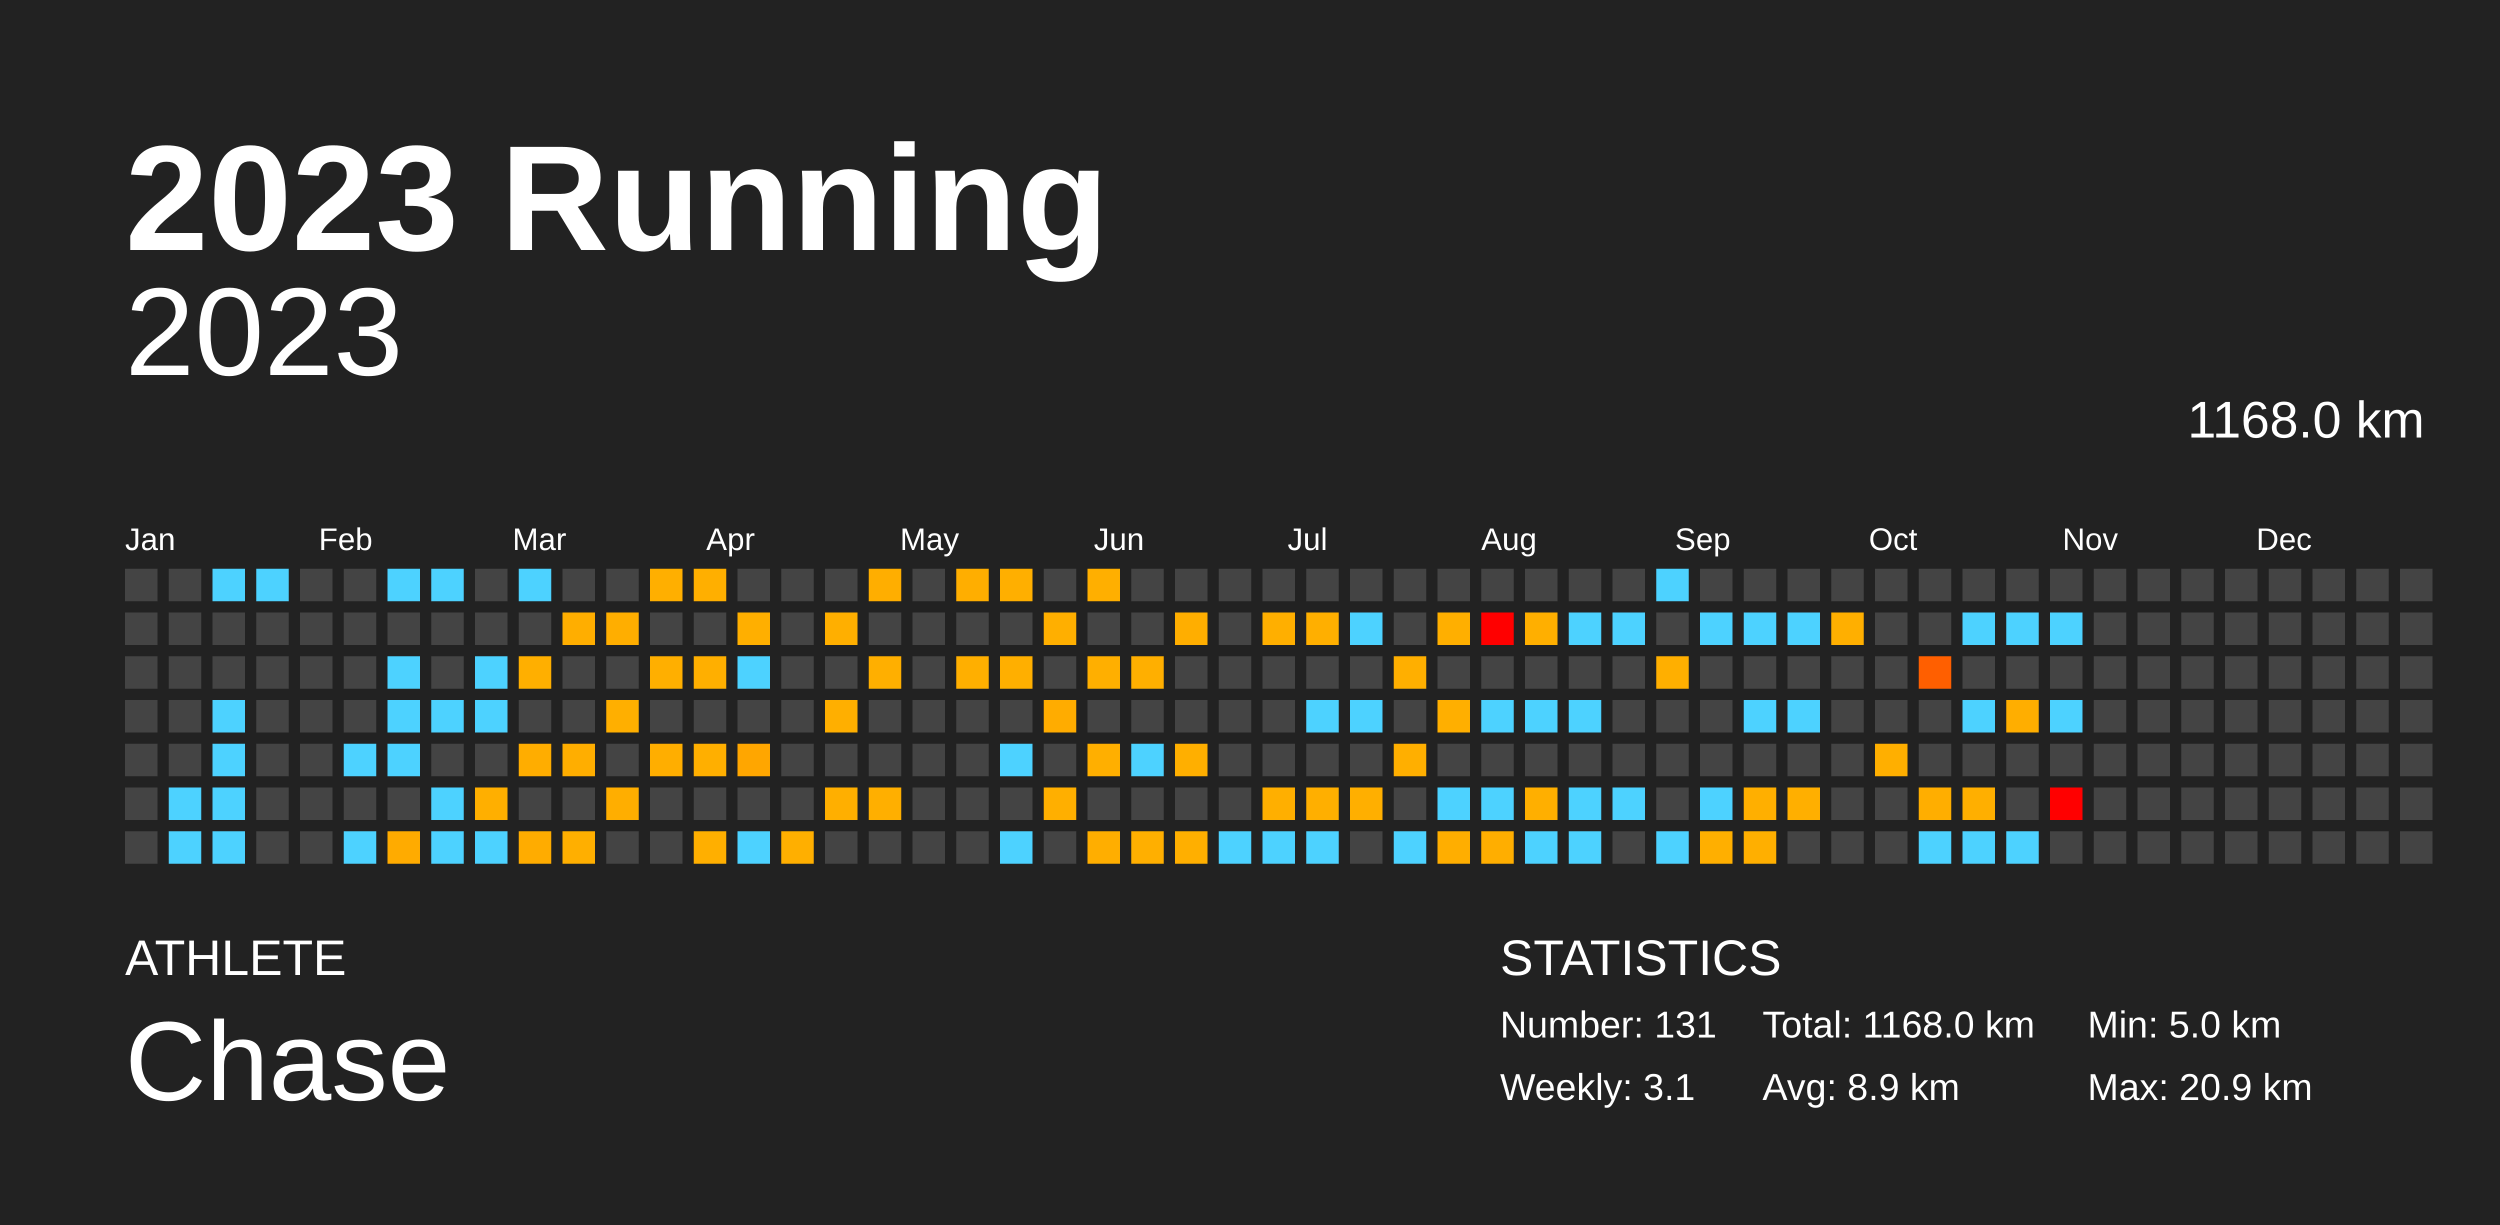
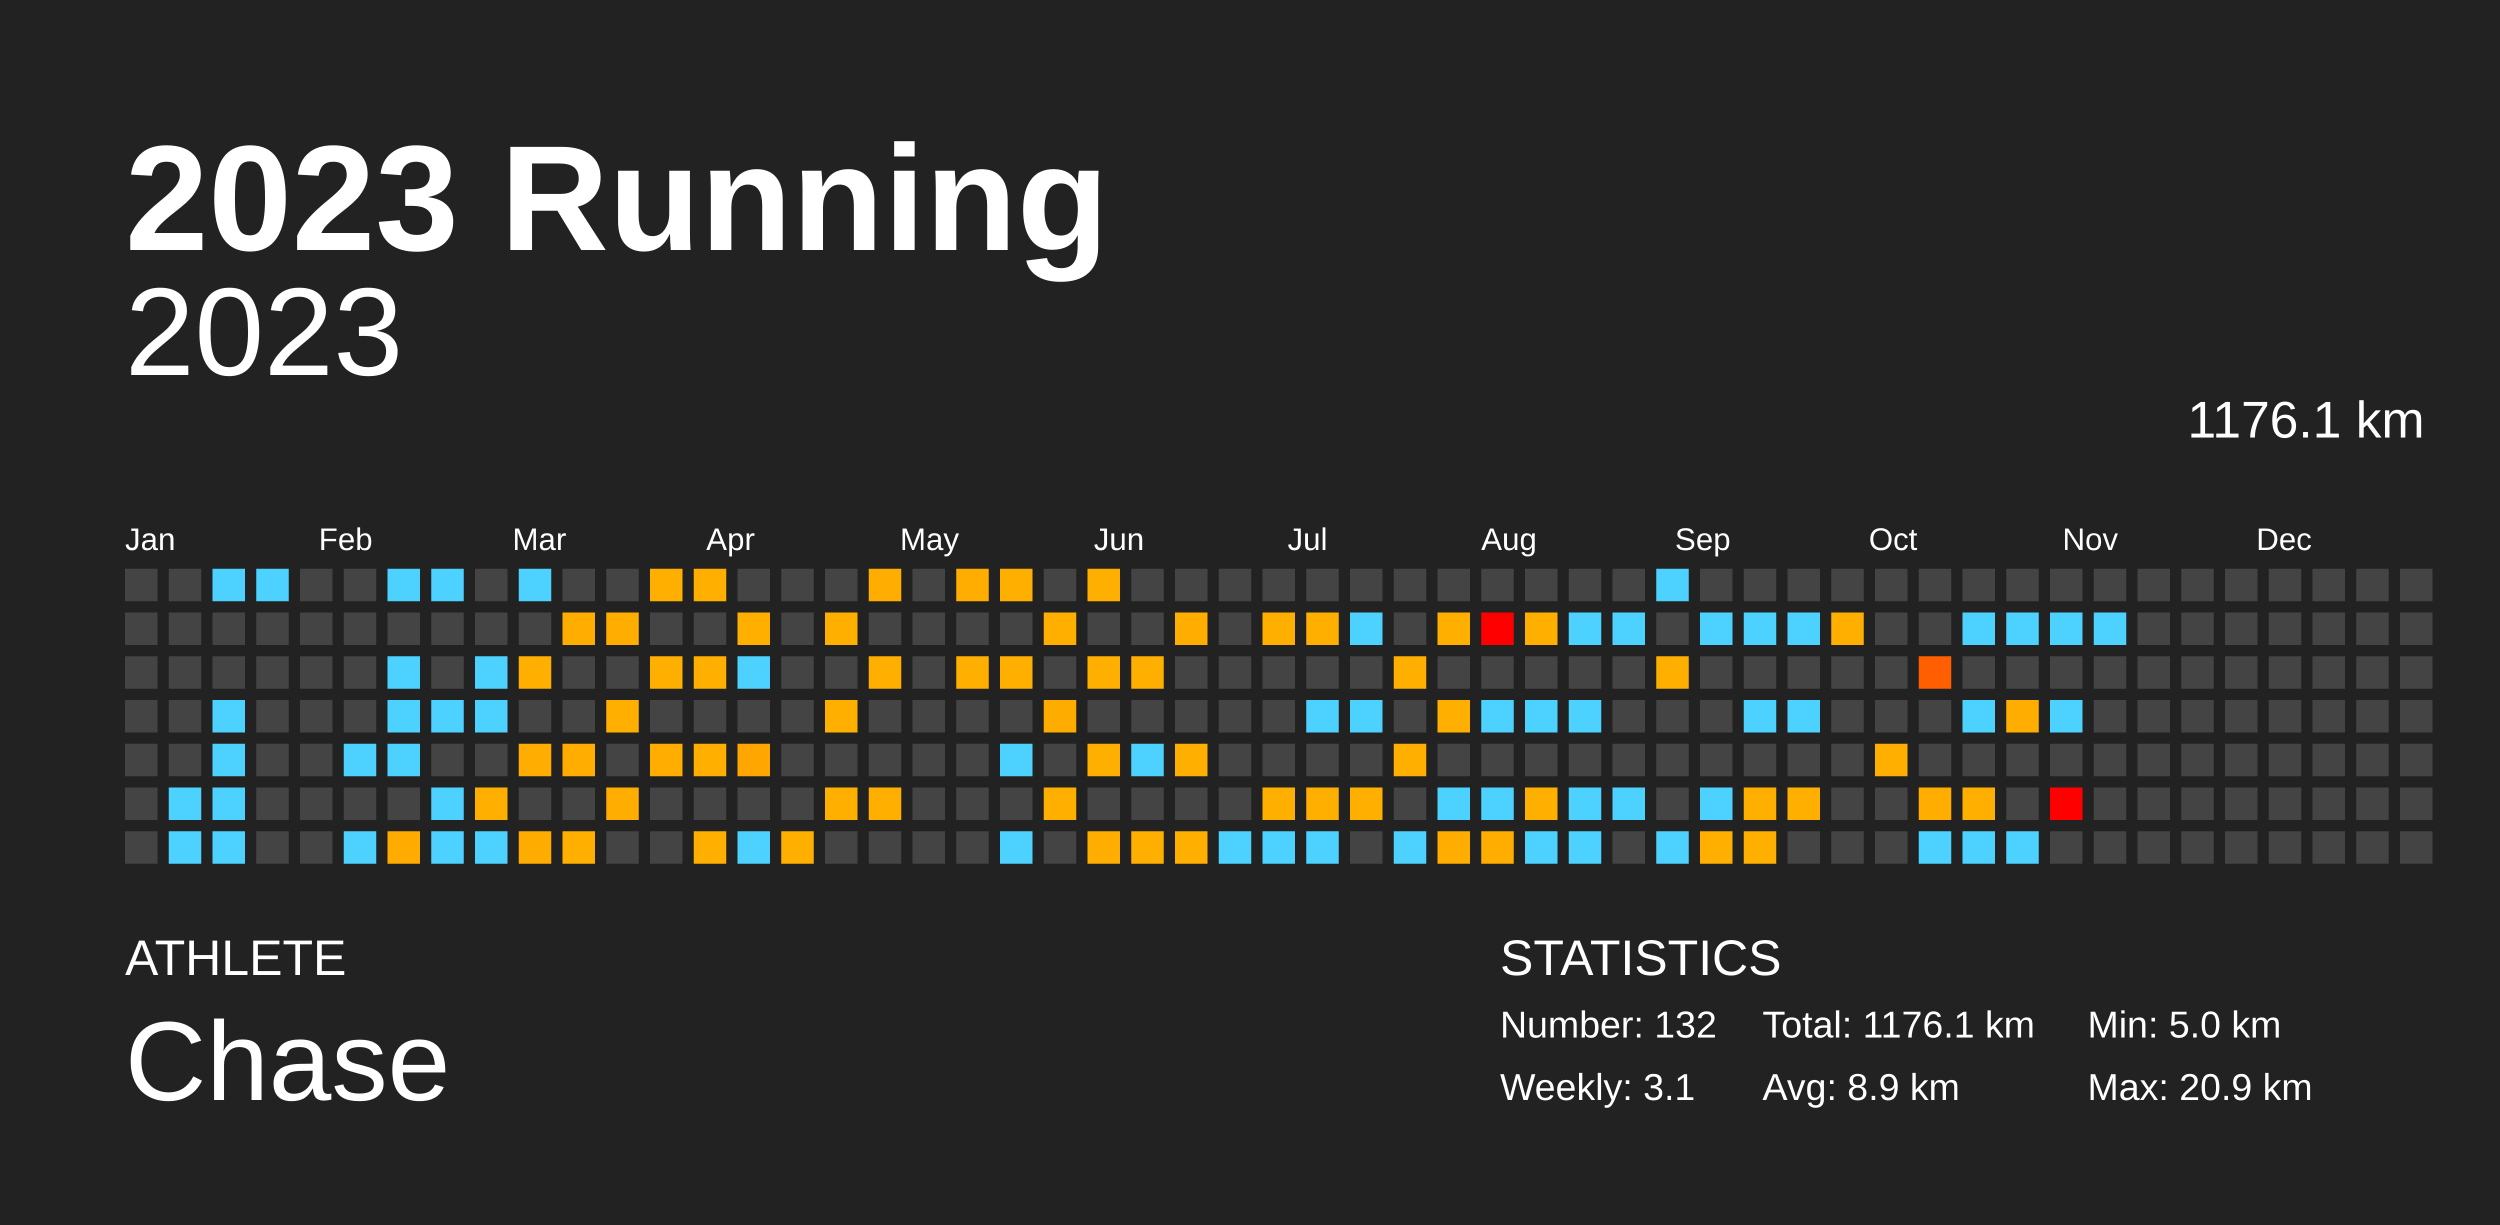
<svg xmlns="http://www.w3.org/2000/svg" baseProfile="full" height="98mm" version="1.1" viewBox="0,0,200,98" width="200mm">
  <defs />
  <rect fill="#222222" height="98" width="200" x="0" y="0" />
  <text fill="#FFFFFF" style="font-size:12px; font-family:Arial; font-weight:bold;" x="10" y="20">2023 Running</text>
  <text fill="#FFFFFF" style="font-size:4px; font-family:Arial" x="10" y="78">ATHLETE</text>
  <text fill="#FFFFFF" style="font-size:9px; font-family:Arial" x="10" y="88">Chase</text>
  <text fill="#FFFFFF" style="font-size:4px; font-family:Arial" x="120" y="78">STATISTICS</text>
-   <text fill="#FFFFFF" style="font-size:3px; font-family:Arial" x="120" y="83">Number: 131</text>
+   <text fill="#FFFFFF" style="font-size:3px; font-family:Arial" x="120" y="83">Number: 132</text>
  <text fill="#FFFFFF" style="font-size:3px; font-family:Arial" x="120" y="88">Weekly: 3.1</text>
-   <text fill="#FFFFFF" style="font-size:3px; font-family:Arial" x="141" y="83">Total: 1168.0 km</text>
+   <text fill="#FFFFFF" style="font-size:3px; font-family:Arial" x="141" y="83">Total: 1176.1 km</text>
  <text fill="#FFFFFF" style="font-size:3px; font-family:Arial" x="141" y="88">Avg: 8.9 km</text>
  <text fill="#FFFFFF" style="font-size:3px; font-family:Arial" x="167" y="83">Min: 5.0 km</text>
  <text fill="#FFFFFF" style="font-size:3px; font-family:Arial" x="167" y="88">Max: 20.9 km</text>
  <text alignment-baseline="hanging" fill="#FFFFFF" style="font-size:10.0px; font-family:Arial;" x="10" y="30">2023</text>
-   <text alignment-baseline="hanging" fill="#FFFFFF" style="font-size:4.125px; font-family:Arial;" x="175" y="35">1168.0 km</text>
+   <text alignment-baseline="hanging" fill="#FFFFFF" style="font-size:4.125px; font-family:Arial;" x="175" y="35">1176.1 km</text>
  <text fill="#FFFFFF" style="font-size:2.5px; font-family:Arial" x="10.0" y="44">Jan</text>
  <text fill="#FFFFFF" style="font-size:2.5px; font-family:Arial" x="25.5" y="44">Feb</text>
  <text fill="#FFFFFF" style="font-size:2.5px; font-family:Arial" x="41.0" y="44">Mar</text>
  <text fill="#FFFFFF" style="font-size:2.5px; font-family:Arial" x="56.5" y="44">Apr</text>
  <text fill="#FFFFFF" style="font-size:2.5px; font-family:Arial" x="72.0" y="44">May</text>
  <text fill="#FFFFFF" style="font-size:2.5px; font-family:Arial" x="87.5" y="44">Jun</text>
  <text fill="#FFFFFF" style="font-size:2.5px; font-family:Arial" x="103.0" y="44">Jul</text>
  <text fill="#FFFFFF" style="font-size:2.5px; font-family:Arial" x="118.5" y="44">Aug</text>
  <text fill="#FFFFFF" style="font-size:2.5px; font-family:Arial" x="134.0" y="44">Sep</text>
  <text fill="#FFFFFF" style="font-size:2.5px; font-family:Arial" x="149.5" y="44">Oct</text>
  <text fill="#FFFFFF" style="font-size:2.5px; font-family:Arial" x="165.0" y="44">Nov</text>
  <text fill="#FFFFFF" style="font-size:2.5px; font-family:Arial" x="180.5" y="44">Dec</text>
  <rect fill="#444444" height="2.6" width="2.6" x="10.0" y="45.5" />
  <rect fill="#444444" height="2.6" width="2.6" x="10.0" y="49.0" />
  <rect fill="#444444" height="2.6" width="2.6" x="10.0" y="52.5" />
  <rect fill="#444444" height="2.6" width="2.6" x="10.0" y="56.0" />
  <rect fill="#444444" height="2.6" width="2.6" x="10.0" y="59.5" />
  <rect fill="#444444" height="2.6" width="2.6" x="10.0" y="63.0" />
  <rect fill="#444444" height="2.6" width="2.6" x="10.0" y="66.5" />
  <rect fill="#444444" height="2.6" width="2.6" x="13.5" y="45.5" />
  <rect fill="#444444" height="2.6" width="2.6" x="13.5" y="49.0" />
  <rect fill="#444444" height="2.6" width="2.6" x="13.5" y="52.5" />
  <rect fill="#444444" height="2.6" width="2.6" x="13.5" y="56.0" />
  <rect fill="#444444" height="2.6" width="2.6" x="13.5" y="59.5" />
  <rect fill="#4dd2ff" height="2.6" width="2.6" x="13.5" y="63.0" />
  <rect fill="#4dd2ff" height="2.6" width="2.6" x="13.5" y="66.5" />
  <rect fill="#4dd2ff" height="2.6" width="2.6" x="17.0" y="45.5" />
  <rect fill="#444444" height="2.6" width="2.6" x="17.0" y="49.0" />
  <rect fill="#444444" height="2.6" width="2.6" x="17.0" y="52.5" />
  <rect fill="#4dd2ff" height="2.6" width="2.6" x="17.0" y="56.0" />
  <rect fill="#4dd2ff" height="2.6" width="2.6" x="17.0" y="59.5" />
  <rect fill="#4dd2ff" height="2.6" width="2.6" x="17.0" y="63.0" />
  <rect fill="#4dd2ff" height="2.6" width="2.6" x="17.0" y="66.5" />
  <rect fill="#4dd2ff" height="2.6" width="2.6" x="20.5" y="45.5" />
  <rect fill="#444444" height="2.6" width="2.6" x="20.5" y="49.0" />
  <rect fill="#444444" height="2.6" width="2.6" x="20.5" y="52.5" />
  <rect fill="#444444" height="2.6" width="2.6" x="20.5" y="56.0" />
  <rect fill="#444444" height="2.6" width="2.6" x="20.5" y="59.5" />
  <rect fill="#444444" height="2.6" width="2.6" x="20.5" y="63.0" />
  <rect fill="#444444" height="2.6" width="2.6" x="20.5" y="66.5" />
  <rect fill="#444444" height="2.6" width="2.6" x="24.0" y="45.5" />
  <rect fill="#444444" height="2.6" width="2.6" x="24.0" y="49.0" />
  <rect fill="#444444" height="2.6" width="2.6" x="24.0" y="52.5" />
  <rect fill="#444444" height="2.6" width="2.6" x="24.0" y="56.0" />
  <rect fill="#444444" height="2.6" width="2.6" x="24.0" y="59.5" />
  <rect fill="#444444" height="2.6" width="2.6" x="24.0" y="63.0" />
  <rect fill="#444444" height="2.6" width="2.6" x="24.0" y="66.5" />
  <rect fill="#444444" height="2.6" width="2.6" x="27.5" y="45.5" />
  <rect fill="#444444" height="2.6" width="2.6" x="27.5" y="49.0" />
  <rect fill="#444444" height="2.6" width="2.6" x="27.5" y="52.5" />
  <rect fill="#444444" height="2.6" width="2.6" x="27.5" y="56.0" />
  <rect fill="#4dd2ff" height="2.6" width="2.6" x="27.5" y="59.5" />
  <rect fill="#444444" height="2.6" width="2.6" x="27.5" y="63.0" />
  <rect fill="#4dd2ff" height="2.6" width="2.6" x="27.5" y="66.5" />
  <rect fill="#4dd2ff" height="2.6" width="2.6" x="31.0" y="45.5" />
  <rect fill="#444444" height="2.6" width="2.6" x="31.0" y="49.0" />
  <rect fill="#4dd2ff" height="2.6" width="2.6" x="31.0" y="52.5" />
  <rect fill="#4dd2ff" height="2.6" width="2.6" x="31.0" y="56.0" />
  <rect fill="#4dd2ff" height="2.6" width="2.6" x="31.0" y="59.5" />
  <rect fill="#444444" height="2.6" width="2.6" x="31.0" y="63.0" />
  <rect fill="#ffab00" height="2.6" width="2.6" x="31.0" y="66.5" />
  <rect fill="#4dd2ff" height="2.6" width="2.6" x="34.5" y="45.5" />
  <rect fill="#444444" height="2.6" width="2.6" x="34.5" y="49.0" />
  <rect fill="#444444" height="2.6" width="2.6" x="34.5" y="52.5" />
  <rect fill="#4dd2ff" height="2.6" width="2.6" x="34.5" y="56.0" />
  <rect fill="#444444" height="2.6" width="2.6" x="34.5" y="59.5" />
  <rect fill="#4dd2ff" height="2.6" width="2.6" x="34.5" y="63.0" />
  <rect fill="#4dd2ff" height="2.6" width="2.6" x="34.5" y="66.5" />
  <rect fill="#444444" height="2.6" width="2.6" x="38.0" y="45.5" />
  <rect fill="#444444" height="2.6" width="2.6" x="38.0" y="49.0" />
  <rect fill="#4dd2ff" height="2.6" width="2.6" x="38.0" y="52.5" />
  <rect fill="#4dd2ff" height="2.6" width="2.6" x="38.0" y="56.0" />
  <rect fill="#444444" height="2.6" width="2.6" x="38.0" y="59.5" />
  <rect fill="#ffaf00" height="2.6" width="2.6" x="38.0" y="63.0" />
  <rect fill="#4dd2ff" height="2.6" width="2.6" x="38.0" y="66.5" />
  <rect fill="#4dd2ff" height="2.6" width="2.6" x="41.5" y="45.5" />
  <rect fill="#444444" height="2.6" width="2.6" x="41.5" y="49.0" />
  <rect fill="#ffaf00" height="2.6" width="2.6" x="41.5" y="52.5" />
  <rect fill="#444444" height="2.6" width="2.6" x="41.5" y="56.0" />
  <rect fill="#ffad00" height="2.6" width="2.6" x="41.5" y="59.5" />
  <rect fill="#444444" height="2.6" width="2.6" x="41.5" y="63.0" />
  <rect fill="#ffac00" height="2.6" width="2.6" x="41.5" y="66.5" />
  <rect fill="#444444" height="2.6" width="2.6" x="45.0" y="45.5" />
  <rect fill="#ffae00" height="2.6" width="2.6" x="45.0" y="49.0" />
  <rect fill="#444444" height="2.6" width="2.6" x="45.0" y="52.5" />
  <rect fill="#444444" height="2.6" width="2.6" x="45.0" y="56.0" />
  <rect fill="#ffae00" height="2.6" width="2.6" x="45.0" y="59.5" />
  <rect fill="#444444" height="2.6" width="2.6" x="45.0" y="63.0" />
  <rect fill="#ffaf00" height="2.6" width="2.6" x="45.0" y="66.5" />
  <rect fill="#444444" height="2.6" width="2.6" x="48.5" y="45.5" />
  <rect fill="#ffae00" height="2.6" width="2.6" x="48.5" y="49.0" />
  <rect fill="#444444" height="2.6" width="2.6" x="48.5" y="52.5" />
  <rect fill="#ffaf00" height="2.6" width="2.6" x="48.5" y="56.0" />
  <rect fill="#444444" height="2.6" width="2.6" x="48.5" y="59.5" />
  <rect fill="#ffae00" height="2.6" width="2.6" x="48.5" y="63.0" />
  <rect fill="#444444" height="2.6" width="2.6" x="48.5" y="66.5" />
  <rect fill="#ffaf00" height="2.6" width="2.6" x="52.0" y="45.5" />
  <rect fill="#444444" height="2.6" width="2.6" x="52.0" y="49.0" />
  <rect fill="#ffaf00" height="2.6" width="2.6" x="52.0" y="52.5" />
  <rect fill="#444444" height="2.6" width="2.6" x="52.0" y="56.0" />
  <rect fill="#ffae00" height="2.6" width="2.6" x="52.0" y="59.5" />
  <rect fill="#444444" height="2.6" width="2.6" x="52.0" y="63.0" />
  <rect fill="#444444" height="2.6" width="2.6" x="52.0" y="66.5" />
  <rect fill="#ffaf00" height="2.6" width="2.6" x="55.5" y="45.5" />
  <rect fill="#444444" height="2.6" width="2.6" x="55.5" y="49.0" />
  <rect fill="#ffaf00" height="2.6" width="2.6" x="55.5" y="52.5" />
  <rect fill="#444444" height="2.6" width="2.6" x="55.5" y="56.0" />
  <rect fill="#ffaf00" height="2.6" width="2.6" x="55.5" y="59.5" />
  <rect fill="#444444" height="2.6" width="2.6" x="55.5" y="63.0" />
  <rect fill="#ffaf00" height="2.6" width="2.6" x="55.5" y="66.5" />
  <rect fill="#444444" height="2.6" width="2.6" x="59.0" y="45.5" />
  <rect fill="#ffaf00" height="2.6" width="2.6" x="59.0" y="49.0" />
  <rect fill="#4dd2ff" height="2.6" width="2.6" x="59.0" y="52.5" />
  <rect fill="#444444" height="2.6" width="2.6" x="59.0" y="56.0" />
  <rect fill="#ffa600" height="2.6" width="2.6" x="59.0" y="59.5" />
  <rect fill="#444444" height="2.6" width="2.6" x="59.0" y="63.0" />
  <rect fill="#4dd2ff" height="2.6" width="2.6" x="59.0" y="66.5" />
  <rect fill="#444444" height="2.6" width="2.6" x="62.5" y="45.5" />
  <rect fill="#444444" height="2.6" width="2.6" x="62.5" y="49.0" />
  <rect fill="#444444" height="2.6" width="2.6" x="62.5" y="52.5" />
  <rect fill="#444444" height="2.6" width="2.6" x="62.5" y="56.0" />
  <rect fill="#444444" height="2.6" width="2.6" x="62.5" y="59.5" />
  <rect fill="#444444" height="2.6" width="2.6" x="62.5" y="63.0" />
  <rect fill="#ffaf00" height="2.6" width="2.6" x="62.5" y="66.5" />
  <rect fill="#444444" height="2.6" width="2.6" x="66.0" y="45.5" />
  <rect fill="#ffaf00" height="2.6" width="2.6" x="66.0" y="49.0" />
  <rect fill="#444444" height="2.6" width="2.6" x="66.0" y="52.5" />
  <rect fill="#ffaf00" height="2.6" width="2.6" x="66.0" y="56.0" />
  <rect fill="#444444" height="2.6" width="2.6" x="66.0" y="59.5" />
  <rect fill="#ffaf00" height="2.6" width="2.6" x="66.0" y="63.0" />
  <rect fill="#444444" height="2.6" width="2.6" x="66.0" y="66.5" />
  <rect fill="#ffae00" height="2.6" width="2.6" x="69.5" y="45.5" />
  <rect fill="#444444" height="2.6" width="2.6" x="69.5" y="49.0" />
  <rect fill="#ffaf00" height="2.6" width="2.6" x="69.5" y="52.5" />
  <rect fill="#444444" height="2.6" width="2.6" x="69.5" y="56.0" />
  <rect fill="#444444" height="2.6" width="2.6" x="69.5" y="59.5" />
  <rect fill="#ffaf00" height="2.6" width="2.6" x="69.5" y="63.0" />
  <rect fill="#444444" height="2.6" width="2.6" x="69.5" y="66.5" />
  <rect fill="#444444" height="2.6" width="2.6" x="73.0" y="45.5" />
  <rect fill="#444444" height="2.6" width="2.6" x="73.0" y="49.0" />
  <rect fill="#444444" height="2.6" width="2.6" x="73.0" y="52.5" />
  <rect fill="#444444" height="2.6" width="2.6" x="73.0" y="56.0" />
  <rect fill="#444444" height="2.6" width="2.6" x="73.0" y="59.5" />
  <rect fill="#444444" height="2.6" width="2.6" x="73.0" y="63.0" />
  <rect fill="#444444" height="2.6" width="2.6" x="73.0" y="66.5" />
  <rect fill="#ffae00" height="2.6" width="2.6" x="76.5" y="45.5" />
  <rect fill="#444444" height="2.6" width="2.6" x="76.5" y="49.0" />
  <rect fill="#ffaf00" height="2.6" width="2.6" x="76.5" y="52.5" />
  <rect fill="#444444" height="2.6" width="2.6" x="76.5" y="56.0" />
  <rect fill="#444444" height="2.6" width="2.6" x="76.5" y="59.5" />
  <rect fill="#444444" height="2.6" width="2.6" x="76.5" y="63.0" />
  <rect fill="#444444" height="2.6" width="2.6" x="76.5" y="66.5" />
  <rect fill="#ffaf00" height="2.6" width="2.6" x="80.0" y="45.5" />
  <rect fill="#444444" height="2.6" width="2.6" x="80.0" y="49.0" />
  <rect fill="#ffaf00" height="2.6" width="2.6" x="80.0" y="52.5" />
  <rect fill="#444444" height="2.6" width="2.6" x="80.0" y="56.0" />
  <rect fill="#4dd2ff" height="2.6" width="2.6" x="80.0" y="59.5" />
  <rect fill="#444444" height="2.6" width="2.6" x="80.0" y="63.0" />
  <rect fill="#4dd2ff" height="2.6" width="2.6" x="80.0" y="66.5" />
  <rect fill="#444444" height="2.6" width="2.6" x="83.5" y="45.5" />
  <rect fill="#ffaf00" height="2.6" width="2.6" x="83.5" y="49.0" />
  <rect fill="#444444" height="2.6" width="2.6" x="83.5" y="52.5" />
  <rect fill="#ffac00" height="2.6" width="2.6" x="83.5" y="56.0" />
  <rect fill="#444444" height="2.6" width="2.6" x="83.5" y="59.5" />
  <rect fill="#ffaf00" height="2.6" width="2.6" x="83.5" y="63.0" />
  <rect fill="#444444" height="2.6" width="2.6" x="83.5" y="66.5" />
  <rect fill="#ffaf00" height="2.6" width="2.6" x="87.0" y="45.5" />
  <rect fill="#444444" height="2.6" width="2.6" x="87.0" y="49.0" />
  <rect fill="#ffaf00" height="2.6" width="2.6" x="87.0" y="52.5" />
  <rect fill="#444444" height="2.6" width="2.6" x="87.0" y="56.0" />
  <rect fill="#ffaf00" height="2.6" width="2.6" x="87.0" y="59.5" />
  <rect fill="#444444" height="2.6" width="2.6" x="87.0" y="63.0" />
  <rect fill="#ffae00" height="2.6" width="2.6" x="87.0" y="66.5" />
  <rect fill="#444444" height="2.6" width="2.6" x="90.5" y="45.5" />
  <rect fill="#444444" height="2.6" width="2.6" x="90.5" y="49.0" />
  <rect fill="#ffaf00" height="2.6" width="2.6" x="90.5" y="52.5" />
  <rect fill="#444444" height="2.6" width="2.6" x="90.5" y="56.0" />
  <rect fill="#4dd2ff" height="2.6" width="2.6" x="90.5" y="59.5" />
  <rect fill="#444444" height="2.6" width="2.6" x="90.5" y="63.0" />
  <rect fill="#ffaf00" height="2.6" width="2.6" x="90.5" y="66.5" />
  <rect fill="#444444" height="2.6" width="2.6" x="94.0" y="45.5" />
  <rect fill="#ffae00" height="2.6" width="2.6" x="94.0" y="49.0" />
  <rect fill="#444444" height="2.6" width="2.6" x="94.0" y="52.5" />
  <rect fill="#444444" height="2.6" width="2.6" x="94.0" y="56.0" />
  <rect fill="#ffaf00" height="2.6" width="2.6" x="94.0" y="59.5" />
  <rect fill="#444444" height="2.6" width="2.6" x="94.0" y="63.0" />
  <rect fill="#ffaf00" height="2.6" width="2.6" x="94.0" y="66.5" />
  <rect fill="#444444" height="2.6" width="2.6" x="97.5" y="45.5" />
  <rect fill="#444444" height="2.6" width="2.6" x="97.5" y="49.0" />
  <rect fill="#444444" height="2.6" width="2.6" x="97.5" y="52.5" />
  <rect fill="#444444" height="2.6" width="2.6" x="97.5" y="56.0" />
  <rect fill="#444444" height="2.6" width="2.6" x="97.5" y="59.5" />
  <rect fill="#444444" height="2.6" width="2.6" x="97.5" y="63.0" />
  <rect fill="#4dd2ff" height="2.6" width="2.6" x="97.5" y="66.5" />
  <rect fill="#444444" height="2.6" width="2.6" x="101.0" y="45.5" />
  <rect fill="#ffaf00" height="2.6" width="2.6" x="101.0" y="49.0" />
  <rect fill="#444444" height="2.6" width="2.6" x="101.0" y="52.5" />
  <rect fill="#444444" height="2.6" width="2.6" x="101.0" y="56.0" />
  <rect fill="#444444" height="2.6" width="2.6" x="101.0" y="59.5" />
  <rect fill="#ffaf00" height="2.6" width="2.6" x="101.0" y="63.0" />
  <rect fill="#4dd2ff" height="2.6" width="2.6" x="101.0" y="66.5" />
  <rect fill="#444444" height="2.6" width="2.6" x="104.5" y="45.5" />
  <rect fill="#ffaf00" height="2.6" width="2.6" x="104.5" y="49.0" />
  <rect fill="#444444" height="2.6" width="2.6" x="104.5" y="52.5" />
  <rect fill="#4dd2ff" height="2.6" width="2.6" x="104.5" y="56.0" />
  <rect fill="#444444" height="2.6" width="2.6" x="104.5" y="59.5" />
  <rect fill="#ffaf00" height="2.6" width="2.6" x="104.5" y="63.0" />
  <rect fill="#4dd2ff" height="2.6" width="2.6" x="104.5" y="66.5" />
  <rect fill="#444444" height="2.6" width="2.6" x="108.0" y="45.5" />
  <rect fill="#4dd2ff" height="2.6" width="2.6" x="108.0" y="49.0" />
  <rect fill="#444444" height="2.6" width="2.6" x="108.0" y="52.5" />
  <rect fill="#4dd2ff" height="2.6" width="2.6" x="108.0" y="56.0" />
  <rect fill="#444444" height="2.6" width="2.6" x="108.0" y="59.5" />
  <rect fill="#ffaf00" height="2.6" width="2.6" x="108.0" y="63.0" />
  <rect fill="#444444" height="2.6" width="2.6" x="108.0" y="66.5" />
  <rect fill="#444444" height="2.6" width="2.6" x="111.5" y="45.5" />
  <rect fill="#444444" height="2.6" width="2.6" x="111.5" y="49.0" />
  <rect fill="#ffaf00" height="2.6" width="2.6" x="111.5" y="52.5" />
  <rect fill="#444444" height="2.6" width="2.6" x="111.5" y="56.0" />
  <rect fill="#ffaf00" height="2.6" width="2.6" x="111.5" y="59.5" />
  <rect fill="#444444" height="2.6" width="2.6" x="111.5" y="63.0" />
  <rect fill="#4dd2ff" height="2.6" width="2.6" x="111.5" y="66.5" />
  <rect fill="#444444" height="2.6" width="2.6" x="115.0" y="45.5" />
  <rect fill="#ffaf00" height="2.6" width="2.6" x="115.0" y="49.0" />
  <rect fill="#444444" height="2.6" width="2.6" x="115.0" y="52.5" />
  <rect fill="#ffaf00" height="2.6" width="2.6" x="115.0" y="56.0" />
  <rect fill="#444444" height="2.6" width="2.6" x="115.0" y="59.5" />
  <rect fill="#4dd2ff" height="2.6" width="2.6" x="115.0" y="63.0" />
  <rect fill="#ffae00" height="2.6" width="2.6" x="115.0" y="66.5" />
  <rect fill="#444444" height="2.6" width="2.6" x="118.5" y="45.5" />
  <rect fill="red" height="2.6" width="2.6" x="118.5" y="49.0" />
  <rect fill="#444444" height="2.6" width="2.6" x="118.5" y="52.5" />
  <rect fill="#4dd2ff" height="2.6" width="2.6" x="118.5" y="56.0" />
  <rect fill="#444444" height="2.6" width="2.6" x="118.5" y="59.5" />
  <rect fill="#4dd2ff" height="2.6" width="2.6" x="118.5" y="63.0" />
  <rect fill="#ffae00" height="2.6" width="2.6" x="118.5" y="66.5" />
  <rect fill="#444444" height="2.6" width="2.6" x="122.0" y="45.5" />
  <rect fill="#ffaf00" height="2.6" width="2.6" x="122.0" y="49.0" />
  <rect fill="#444444" height="2.6" width="2.6" x="122.0" y="52.5" />
  <rect fill="#4dd2ff" height="2.6" width="2.6" x="122.0" y="56.0" />
  <rect fill="#444444" height="2.6" width="2.6" x="122.0" y="59.5" />
  <rect fill="#ffaf00" height="2.6" width="2.6" x="122.0" y="63.0" />
  <rect fill="#4dd2ff" height="2.6" width="2.6" x="122.0" y="66.5" />
  <rect fill="#444444" height="2.6" width="2.6" x="125.5" y="45.5" />
  <rect fill="#4dd2ff" height="2.6" width="2.6" x="125.5" y="49.0" />
  <rect fill="#444444" height="2.6" width="2.6" x="125.5" y="52.5" />
  <rect fill="#4dd2ff" height="2.6" width="2.6" x="125.5" y="56.0" />
  <rect fill="#444444" height="2.6" width="2.6" x="125.5" y="59.5" />
  <rect fill="#4dd2ff" height="2.6" width="2.6" x="125.5" y="63.0" />
  <rect fill="#4dd2ff" height="2.6" width="2.6" x="125.5" y="66.5" />
  <rect fill="#444444" height="2.6" width="2.6" x="129.0" y="45.5" />
  <rect fill="#4dd2ff" height="2.6" width="2.6" x="129.0" y="49.0" />
  <rect fill="#444444" height="2.6" width="2.6" x="129.0" y="52.5" />
  <rect fill="#444444" height="2.6" width="2.6" x="129.0" y="56.0" />
  <rect fill="#444444" height="2.6" width="2.6" x="129.0" y="59.5" />
  <rect fill="#4dd2ff" height="2.6" width="2.6" x="129.0" y="63.0" />
  <rect fill="#444444" height="2.6" width="2.6" x="129.0" y="66.5" />
  <rect fill="#4dd2ff" height="2.6" width="2.6" x="132.5" y="45.5" />
  <rect fill="#444444" height="2.6" width="2.6" x="132.5" y="49.0" />
  <rect fill="#ffaf00" height="2.6" width="2.6" x="132.5" y="52.5" />
  <rect fill="#444444" height="2.6" width="2.6" x="132.5" y="56.0" />
  <rect fill="#444444" height="2.6" width="2.6" x="132.5" y="59.5" />
  <rect fill="#444444" height="2.6" width="2.6" x="132.5" y="63.0" />
  <rect fill="#4dd2ff" height="2.6" width="2.6" x="132.5" y="66.5" />
  <rect fill="#444444" height="2.6" width="2.6" x="136.0" y="45.5" />
  <rect fill="#4dd2ff" height="2.6" width="2.6" x="136.0" y="49.0" />
  <rect fill="#444444" height="2.6" width="2.6" x="136.0" y="52.5" />
  <rect fill="#444444" height="2.6" width="2.6" x="136.0" y="56.0" />
  <rect fill="#444444" height="2.6" width="2.6" x="136.0" y="59.5" />
  <rect fill="#4dd2ff" height="2.6" width="2.6" x="136.0" y="63.0" />
  <rect fill="#ffaf00" height="2.6" width="2.6" x="136.0" y="66.5" />
  <rect fill="#444444" height="2.6" width="2.6" x="139.5" y="45.5" />
  <rect fill="#4dd2ff" height="2.6" width="2.6" x="139.5" y="49.0" />
  <rect fill="#444444" height="2.6" width="2.6" x="139.5" y="52.5" />
  <rect fill="#4dd2ff" height="2.6" width="2.6" x="139.5" y="56.0" />
  <rect fill="#444444" height="2.6" width="2.6" x="139.5" y="59.5" />
  <rect fill="#ffaf00" height="2.6" width="2.6" x="139.5" y="63.0" />
  <rect fill="#ffaf00" height="2.6" width="2.6" x="139.5" y="66.5" />
  <rect fill="#444444" height="2.6" width="2.6" x="143.0" y="45.5" />
  <rect fill="#4dd2ff" height="2.6" width="2.6" x="143.0" y="49.0" />
  <rect fill="#444444" height="2.6" width="2.6" x="143.0" y="52.5" />
  <rect fill="#4dd2ff" height="2.6" width="2.6" x="143.0" y="56.0" />
  <rect fill="#444444" height="2.6" width="2.6" x="143.0" y="59.5" />
  <rect fill="#ffaf00" height="2.6" width="2.6" x="143.0" y="63.0" />
  <rect fill="#444444" height="2.6" width="2.6" x="143.0" y="66.5" />
  <rect fill="#444444" height="2.6" width="2.6" x="146.5" y="45.5" />
  <rect fill="#ffaf00" height="2.6" width="2.6" x="146.5" y="49.0" />
  <rect fill="#444444" height="2.6" width="2.6" x="146.5" y="52.5" />
  <rect fill="#444444" height="2.6" width="2.6" x="146.5" y="56.0" />
  <rect fill="#444444" height="2.6" width="2.6" x="146.5" y="59.5" />
  <rect fill="#444444" height="2.6" width="2.6" x="146.5" y="63.0" />
  <rect fill="#444444" height="2.6" width="2.6" x="146.5" y="66.5" />
  <rect fill="#444444" height="2.6" width="2.6" x="150.0" y="45.5" />
  <rect fill="#444444" height="2.6" width="2.6" x="150.0" y="49.0" />
  <rect fill="#444444" height="2.6" width="2.6" x="150.0" y="52.5" />
  <rect fill="#444444" height="2.6" width="2.6" x="150.0" y="56.0" />
  <rect fill="#ffaf00" height="2.6" width="2.6" x="150.0" y="59.5" />
  <rect fill="#444444" height="2.6" width="2.6" x="150.0" y="63.0" />
  <rect fill="#444444" height="2.6" width="2.6" x="150.0" y="66.5" />
  <rect fill="#444444" height="2.6" width="2.6" x="153.5" y="45.5" />
  <rect fill="#444444" height="2.6" width="2.6" x="153.5" y="49.0" />
  <rect fill="#ff5f00" height="2.6" width="2.6" x="153.5" y="52.5" />
  <rect fill="#444444" height="2.6" width="2.6" x="153.5" y="56.0" />
  <rect fill="#444444" height="2.6" width="2.6" x="153.5" y="59.5" />
  <rect fill="#ffae00" height="2.6" width="2.6" x="153.5" y="63.0" />
  <rect fill="#4dd2ff" height="2.6" width="2.6" x="153.5" y="66.5" />
  <rect fill="#444444" height="2.6" width="2.6" x="157.0" y="45.5" />
  <rect fill="#4dd2ff" height="2.6" width="2.6" x="157.0" y="49.0" />
  <rect fill="#444444" height="2.6" width="2.6" x="157.0" y="52.5" />
  <rect fill="#4dd2ff" height="2.6" width="2.6" x="157.0" y="56.0" />
  <rect fill="#444444" height="2.6" width="2.6" x="157.0" y="59.5" />
  <rect fill="#ffaf00" height="2.6" width="2.6" x="157.0" y="63.0" />
  <rect fill="#4dd2ff" height="2.6" width="2.6" x="157.0" y="66.5" />
  <rect fill="#444444" height="2.6" width="2.6" x="160.5" y="45.5" />
  <rect fill="#4dd2ff" height="2.6" width="2.6" x="160.5" y="49.0" />
  <rect fill="#444444" height="2.6" width="2.6" x="160.5" y="52.5" />
  <rect fill="#ffae00" height="2.6" width="2.6" x="160.5" y="56.0" />
  <rect fill="#444444" height="2.6" width="2.6" x="160.5" y="59.5" />
  <rect fill="#444444" height="2.6" width="2.6" x="160.5" y="63.0" />
  <rect fill="#4dd2ff" height="2.6" width="2.6" x="160.5" y="66.5" />
  <rect fill="#444444" height="2.6" width="2.6" x="164.0" y="45.5" />
  <rect fill="#4dd2ff" height="2.6" width="2.6" x="164.0" y="49.0" />
  <rect fill="#444444" height="2.6" width="2.6" x="164.0" y="52.5" />
  <rect fill="#4dd2ff" height="2.6" width="2.6" x="164.0" y="56.0" />
  <rect fill="#444444" height="2.6" width="2.6" x="164.0" y="59.5" />
  <rect fill="red" height="2.6" width="2.6" x="164.0" y="63.0" />
  <rect fill="#444444" height="2.6" width="2.6" x="164.0" y="66.5" />
  <rect fill="#444444" height="2.6" width="2.6" x="167.5" y="45.5" />
-   <rect fill="#444444" height="2.6" width="2.6" x="167.5" y="49.0" />
+   <rect fill="#4dd2ff" height="2.6" width="2.6" x="167.5" y="49.0" />
  <rect fill="#444444" height="2.6" width="2.6" x="167.5" y="52.5" />
  <rect fill="#444444" height="2.6" width="2.6" x="167.5" y="56.0" />
  <rect fill="#444444" height="2.6" width="2.6" x="167.5" y="59.5" />
  <rect fill="#444444" height="2.6" width="2.6" x="167.5" y="63.0" />
  <rect fill="#444444" height="2.6" width="2.6" x="167.5" y="66.5" />
  <rect fill="#444444" height="2.6" width="2.6" x="171.0" y="45.5" />
  <rect fill="#444444" height="2.6" width="2.6" x="171.0" y="49.0" />
  <rect fill="#444444" height="2.6" width="2.6" x="171.0" y="52.5" />
  <rect fill="#444444" height="2.6" width="2.6" x="171.0" y="56.0" />
  <rect fill="#444444" height="2.6" width="2.6" x="171.0" y="59.5" />
  <rect fill="#444444" height="2.6" width="2.6" x="171.0" y="63.0" />
  <rect fill="#444444" height="2.6" width="2.6" x="171.0" y="66.5" />
  <rect fill="#444444" height="2.6" width="2.6" x="174.5" y="45.5" />
  <rect fill="#444444" height="2.6" width="2.6" x="174.5" y="49.0" />
  <rect fill="#444444" height="2.6" width="2.6" x="174.5" y="52.5" />
  <rect fill="#444444" height="2.6" width="2.6" x="174.5" y="56.0" />
  <rect fill="#444444" height="2.6" width="2.6" x="174.5" y="59.5" />
  <rect fill="#444444" height="2.6" width="2.6" x="174.5" y="63.0" />
  <rect fill="#444444" height="2.6" width="2.6" x="174.5" y="66.5" />
  <rect fill="#444444" height="2.6" width="2.6" x="178.0" y="45.5" />
  <rect fill="#444444" height="2.6" width="2.6" x="178.0" y="49.0" />
  <rect fill="#444444" height="2.6" width="2.6" x="178.0" y="52.5" />
  <rect fill="#444444" height="2.6" width="2.6" x="178.0" y="56.0" />
  <rect fill="#444444" height="2.6" width="2.6" x="178.0" y="59.5" />
  <rect fill="#444444" height="2.6" width="2.6" x="178.0" y="63.0" />
  <rect fill="#444444" height="2.6" width="2.6" x="178.0" y="66.5" />
  <rect fill="#444444" height="2.6" width="2.6" x="181.5" y="45.5" />
  <rect fill="#444444" height="2.6" width="2.6" x="181.5" y="49.0" />
  <rect fill="#444444" height="2.6" width="2.6" x="181.5" y="52.5" />
  <rect fill="#444444" height="2.6" width="2.6" x="181.5" y="56.0" />
  <rect fill="#444444" height="2.6" width="2.6" x="181.5" y="59.5" />
  <rect fill="#444444" height="2.6" width="2.6" x="181.5" y="63.0" />
  <rect fill="#444444" height="2.6" width="2.6" x="181.5" y="66.5" />
  <rect fill="#444444" height="2.6" width="2.6" x="185.0" y="45.5" />
  <rect fill="#444444" height="2.6" width="2.6" x="185.0" y="49.0" />
  <rect fill="#444444" height="2.6" width="2.6" x="185.0" y="52.5" />
  <rect fill="#444444" height="2.6" width="2.6" x="185.0" y="56.0" />
  <rect fill="#444444" height="2.6" width="2.6" x="185.0" y="59.5" />
  <rect fill="#444444" height="2.6" width="2.6" x="185.0" y="63.0" />
  <rect fill="#444444" height="2.6" width="2.6" x="185.0" y="66.5" />
  <rect fill="#444444" height="2.6" width="2.6" x="188.5" y="45.5" />
  <rect fill="#444444" height="2.6" width="2.6" x="188.5" y="49.0" />
  <rect fill="#444444" height="2.6" width="2.6" x="188.5" y="52.5" />
  <rect fill="#444444" height="2.6" width="2.6" x="188.5" y="56.0" />
  <rect fill="#444444" height="2.6" width="2.6" x="188.5" y="59.5" />
  <rect fill="#444444" height="2.6" width="2.6" x="188.5" y="63.0" />
  <rect fill="#444444" height="2.6" width="2.6" x="188.5" y="66.5" />
  <rect fill="#444444" height="2.6" width="2.6" x="192.0" y="45.5" />
  <rect fill="#444444" height="2.6" width="2.6" x="192.0" y="49.0" />
  <rect fill="#444444" height="2.6" width="2.6" x="192.0" y="52.5" />
  <rect fill="#444444" height="2.6" width="2.6" x="192.0" y="56.0" />
  <rect fill="#444444" height="2.6" width="2.6" x="192.0" y="59.5" />
  <rect fill="#444444" height="2.6" width="2.6" x="192.0" y="63.0" />
  <rect fill="#444444" height="2.6" width="2.6" x="192.0" y="66.5" />
</svg>
